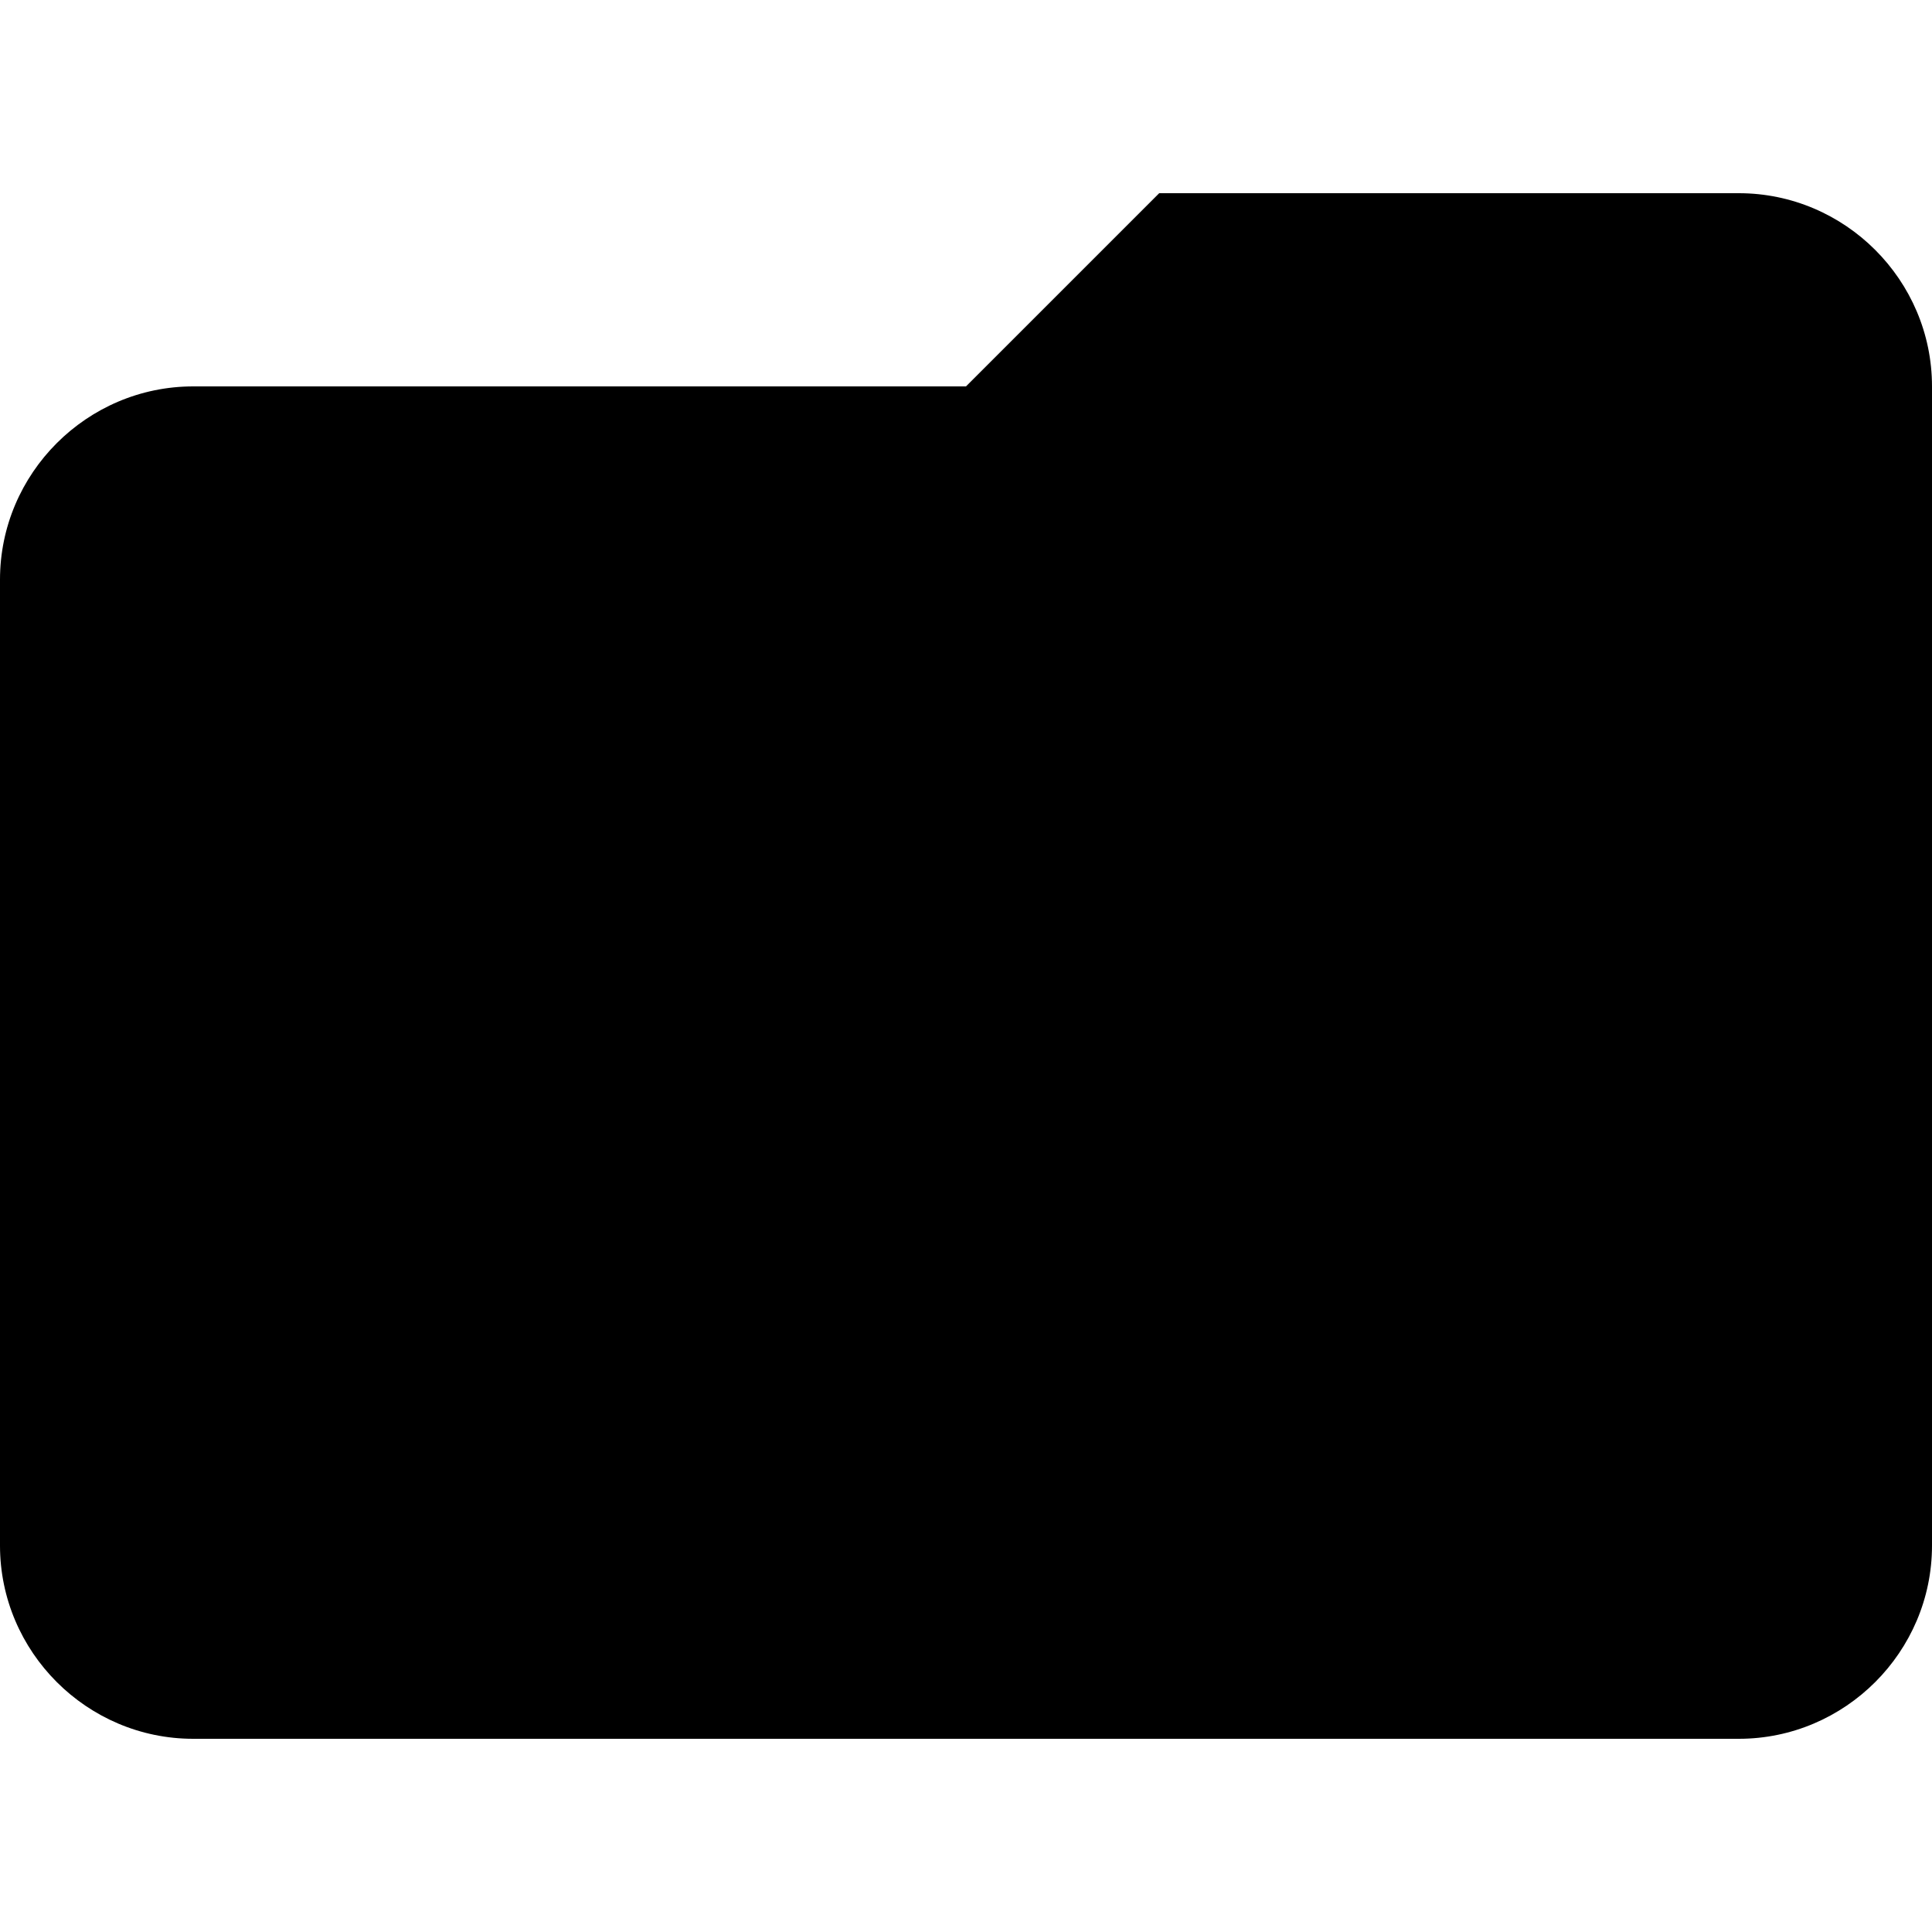
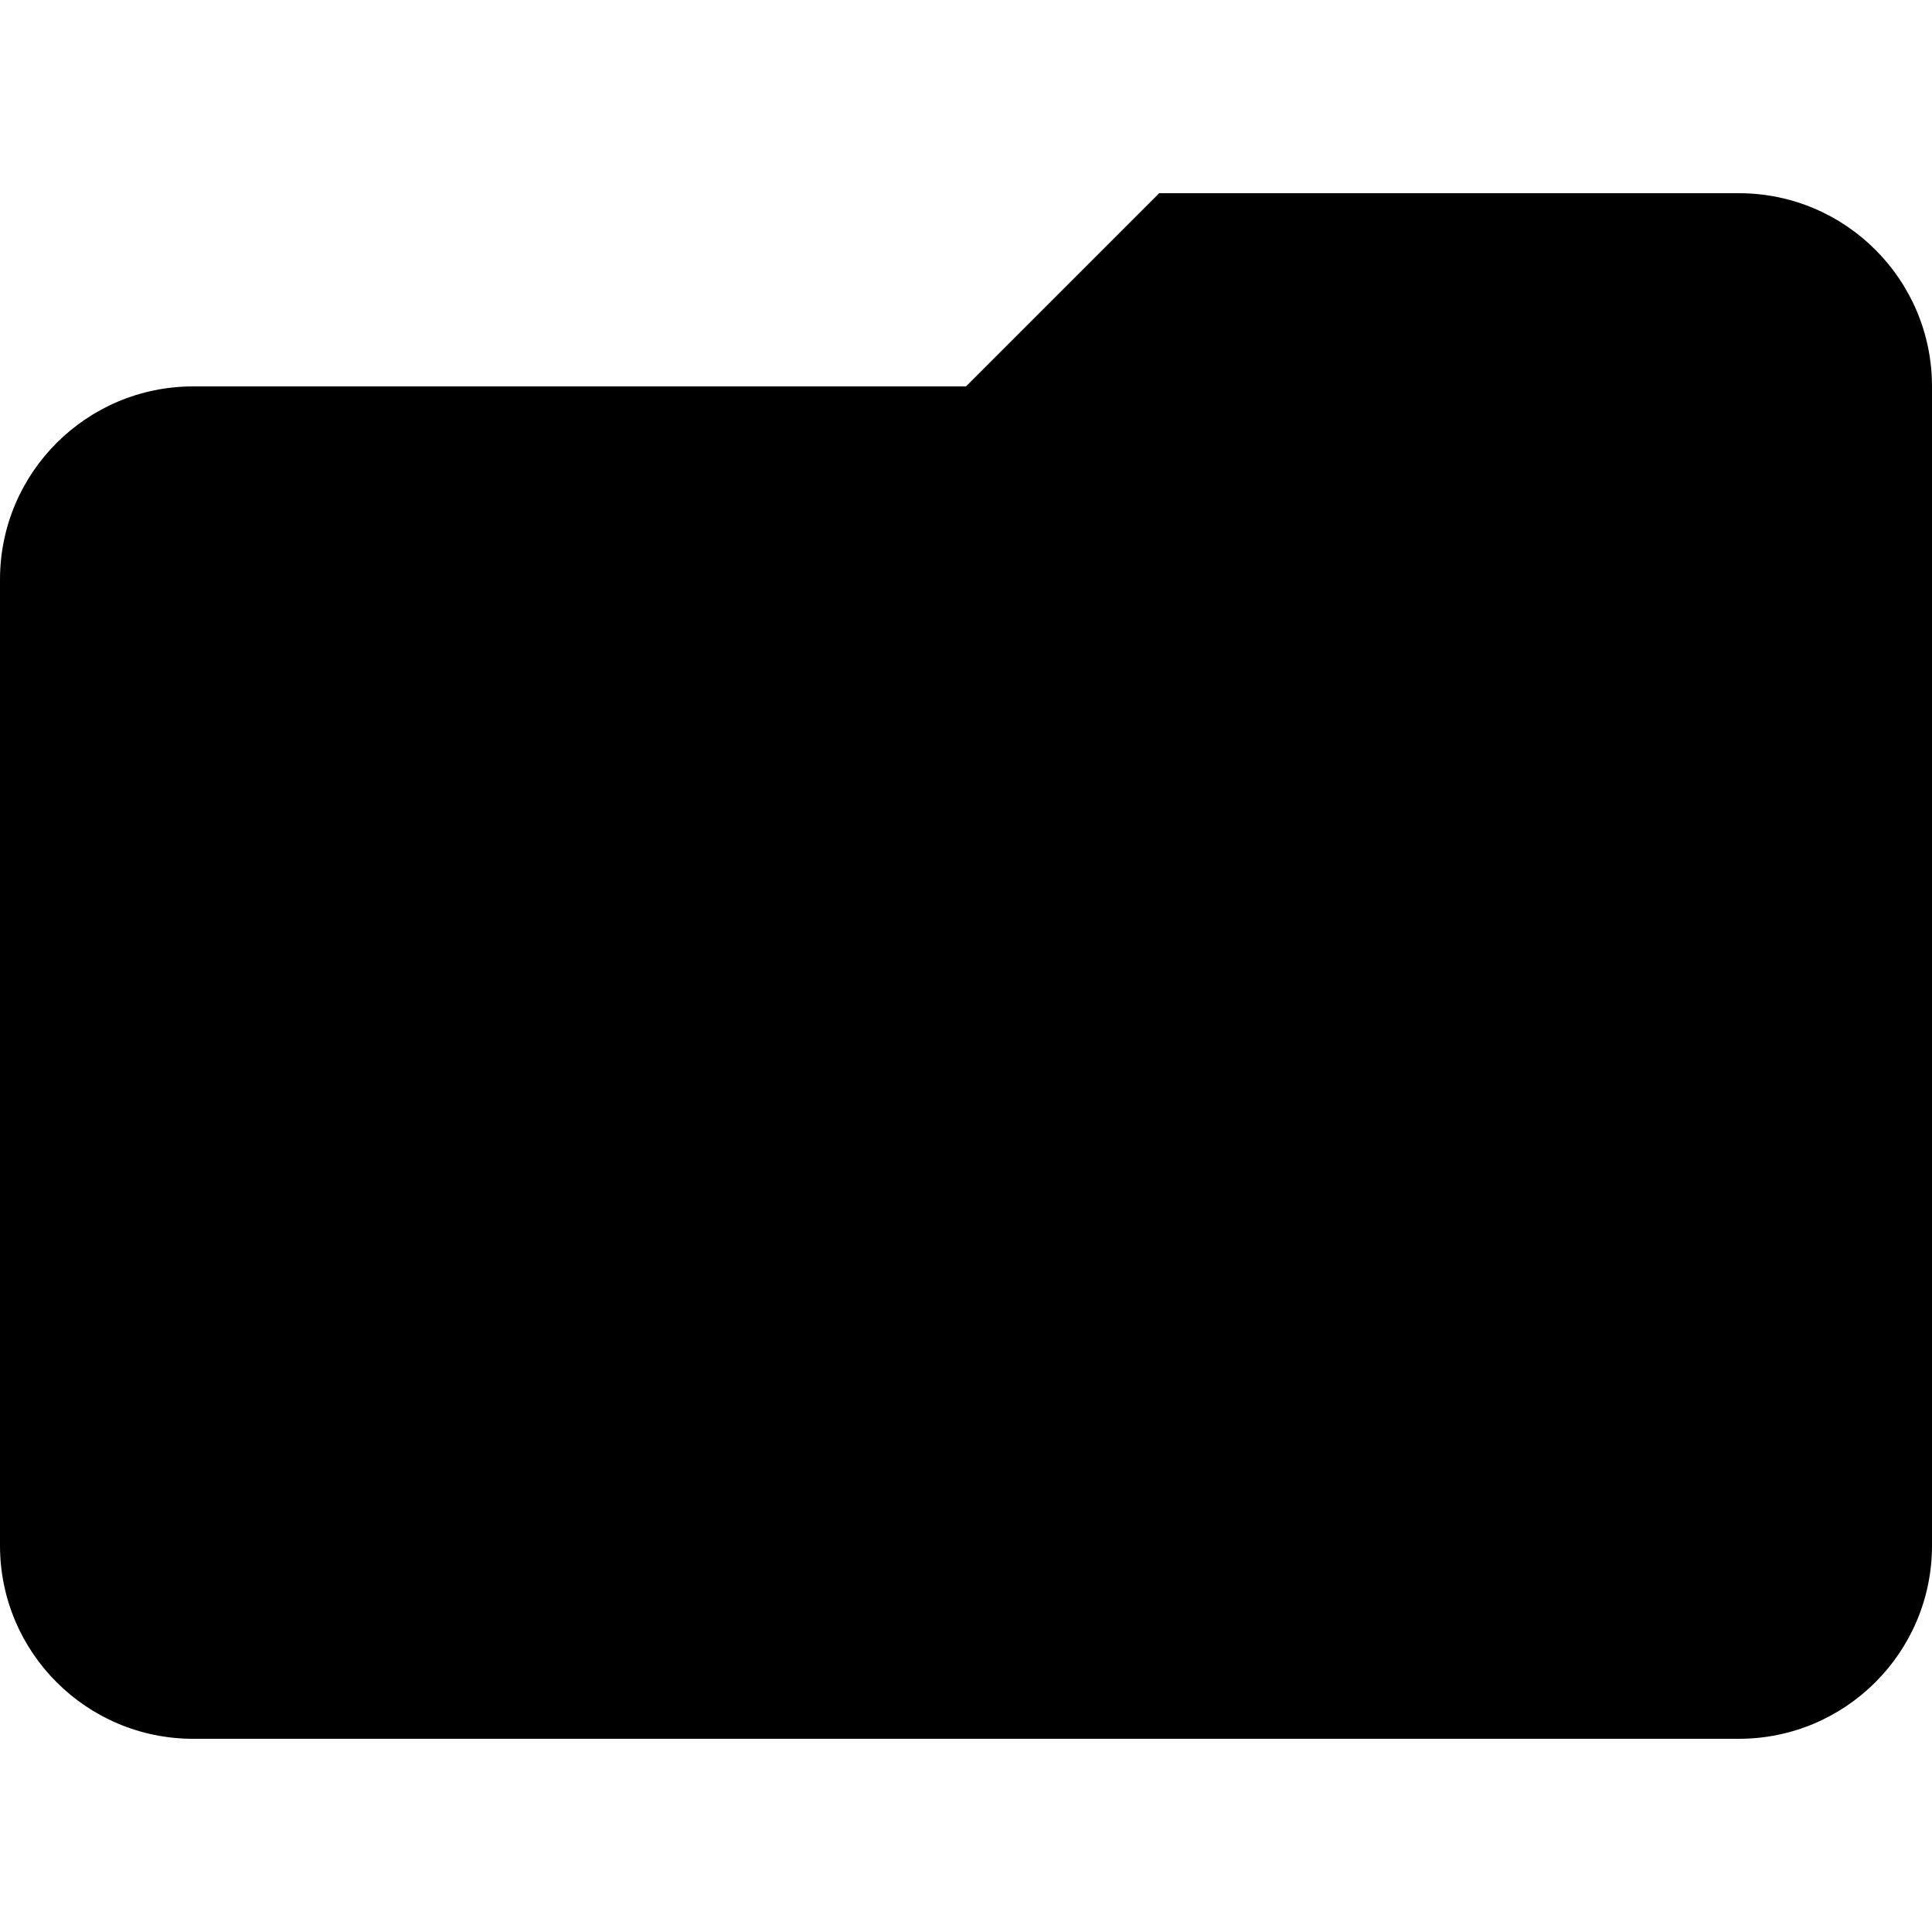
<svg xmlns="http://www.w3.org/2000/svg" width="20" height="20" viewBox="0 0 20 20">
-   <path d="M10 4H2C.9 4 0 4.9 0 6v10c0 1.1.9 2 2 2h16c1.1 0 2-.9 2-2V4c0-1.1-.9-2-2-2h-6l-2 2z" />
+   <path d="M8 6h12V4a2 2 0 0 0-2-2h-6z" />
+   <rect width="20" height="14" y="4" rx="2" />
</svg>
